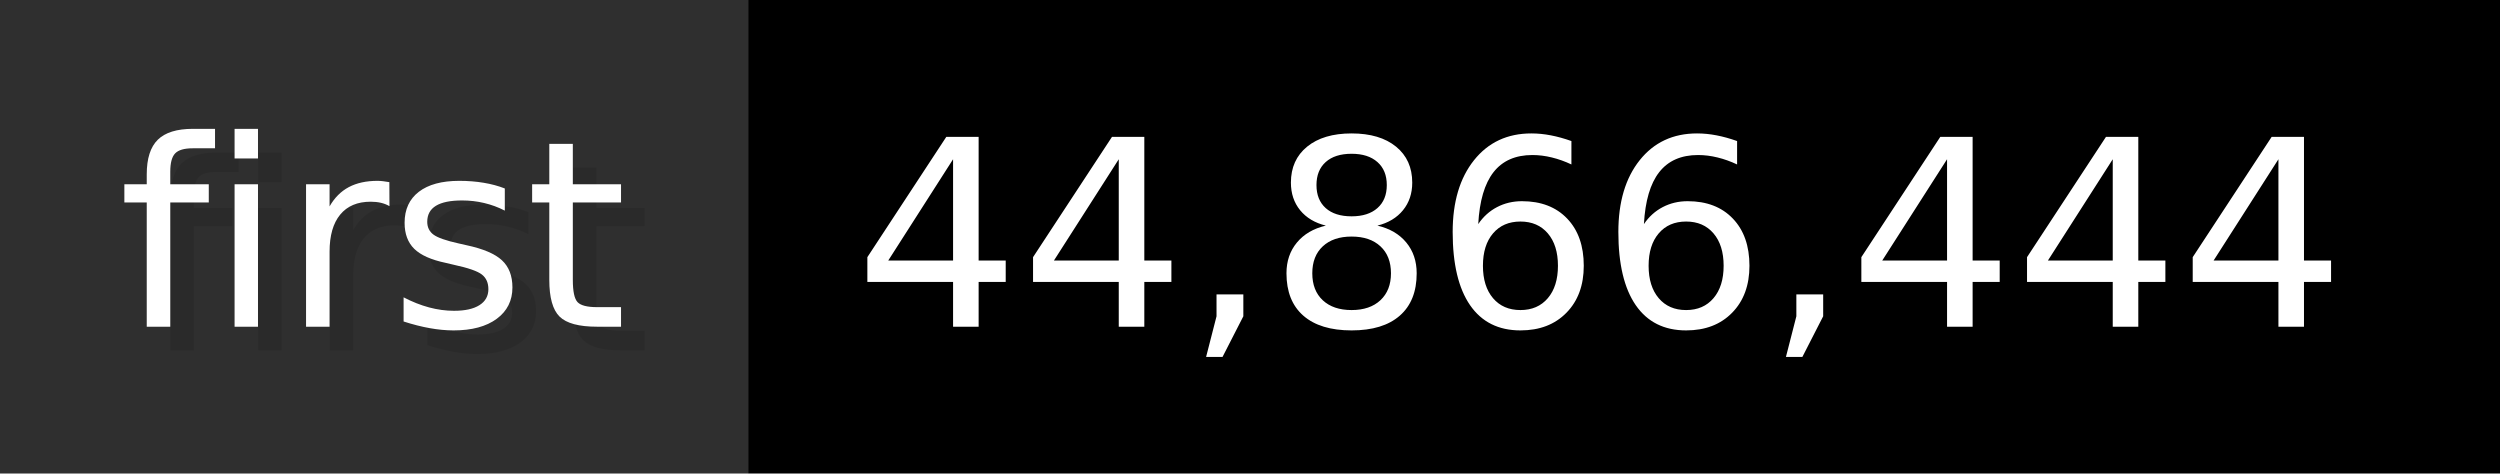
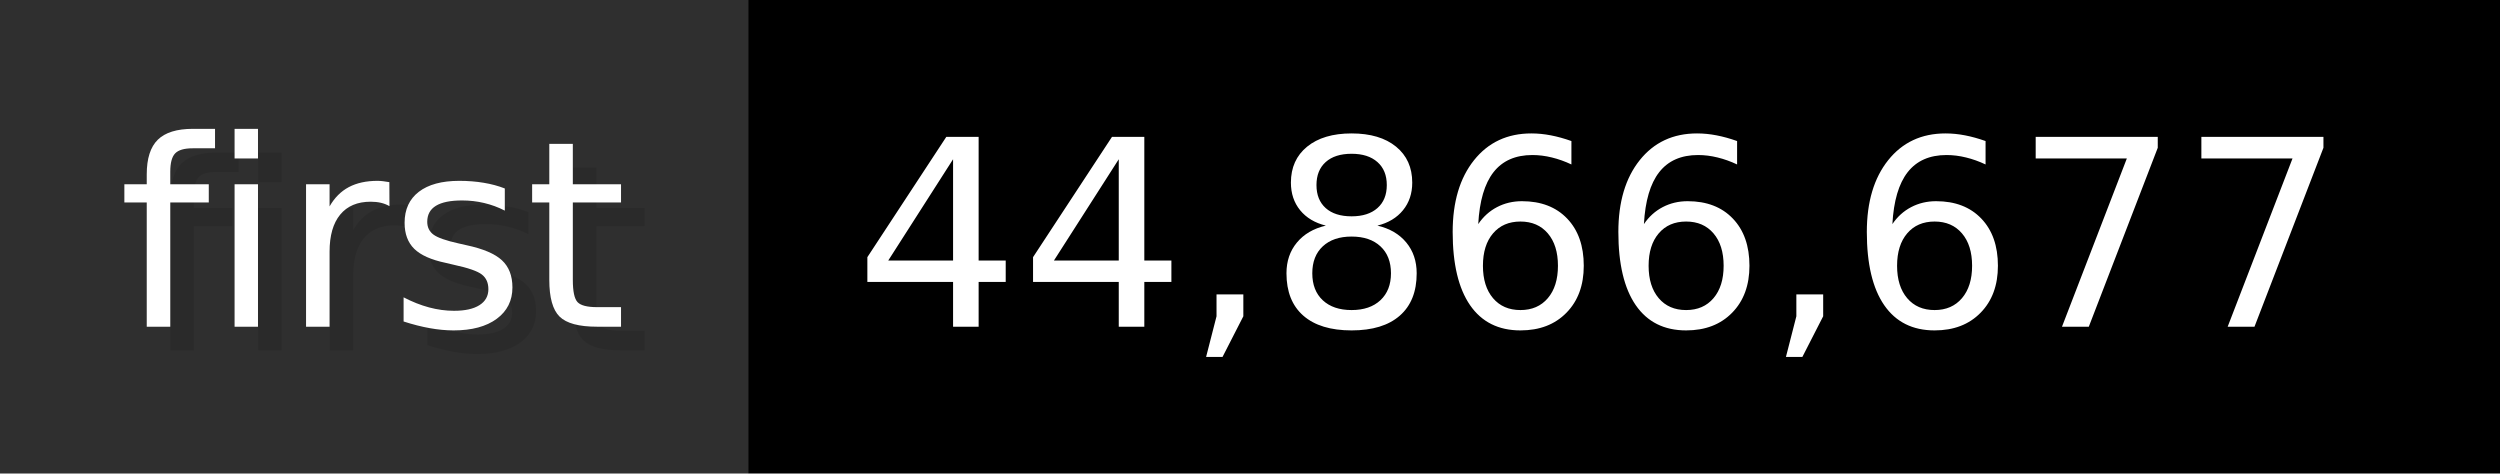
- <svg xmlns="http://www.w3.org/2000/svg" width="105.6" height="20" viewBox="0 0 1056 200" role="img" aria-label="first: 44,866,444">
+ <svg xmlns="http://www.w3.org/2000/svg" width="105.6" height="20" viewBox="0 0 1056 200" role="img" aria-label="first: 44,866,677">
  <g>
    <rect fill="#2F2F2F" width="316" height="200" />
    <rect fill="#" x="316" width="740" height="200" />
  </g>
  <g aria-hidden="true" fill="#fff" text-anchor="start" font-family="Verdana,DejaVu Sans,sans-serif" font-size="110">
    <text x="60" y="148" textLength="216" fill="#000" opacity="0.1">first</text>
    <text x="50" y="138" textLength="216">first</text>
-     <text x="371" y="148" textLength="640" fill="#000" opacity="0.1">44,866,444</text>
-     <text x="361" y="138" textLength="640">44,866,444</text>
+     <text x="371" y="148" textLength="640" fill="#000" opacity="0.1">44,866,677</text>
+     <text x="361" y="138" textLength="640">44,866,677</text>
  </g>
</svg>
